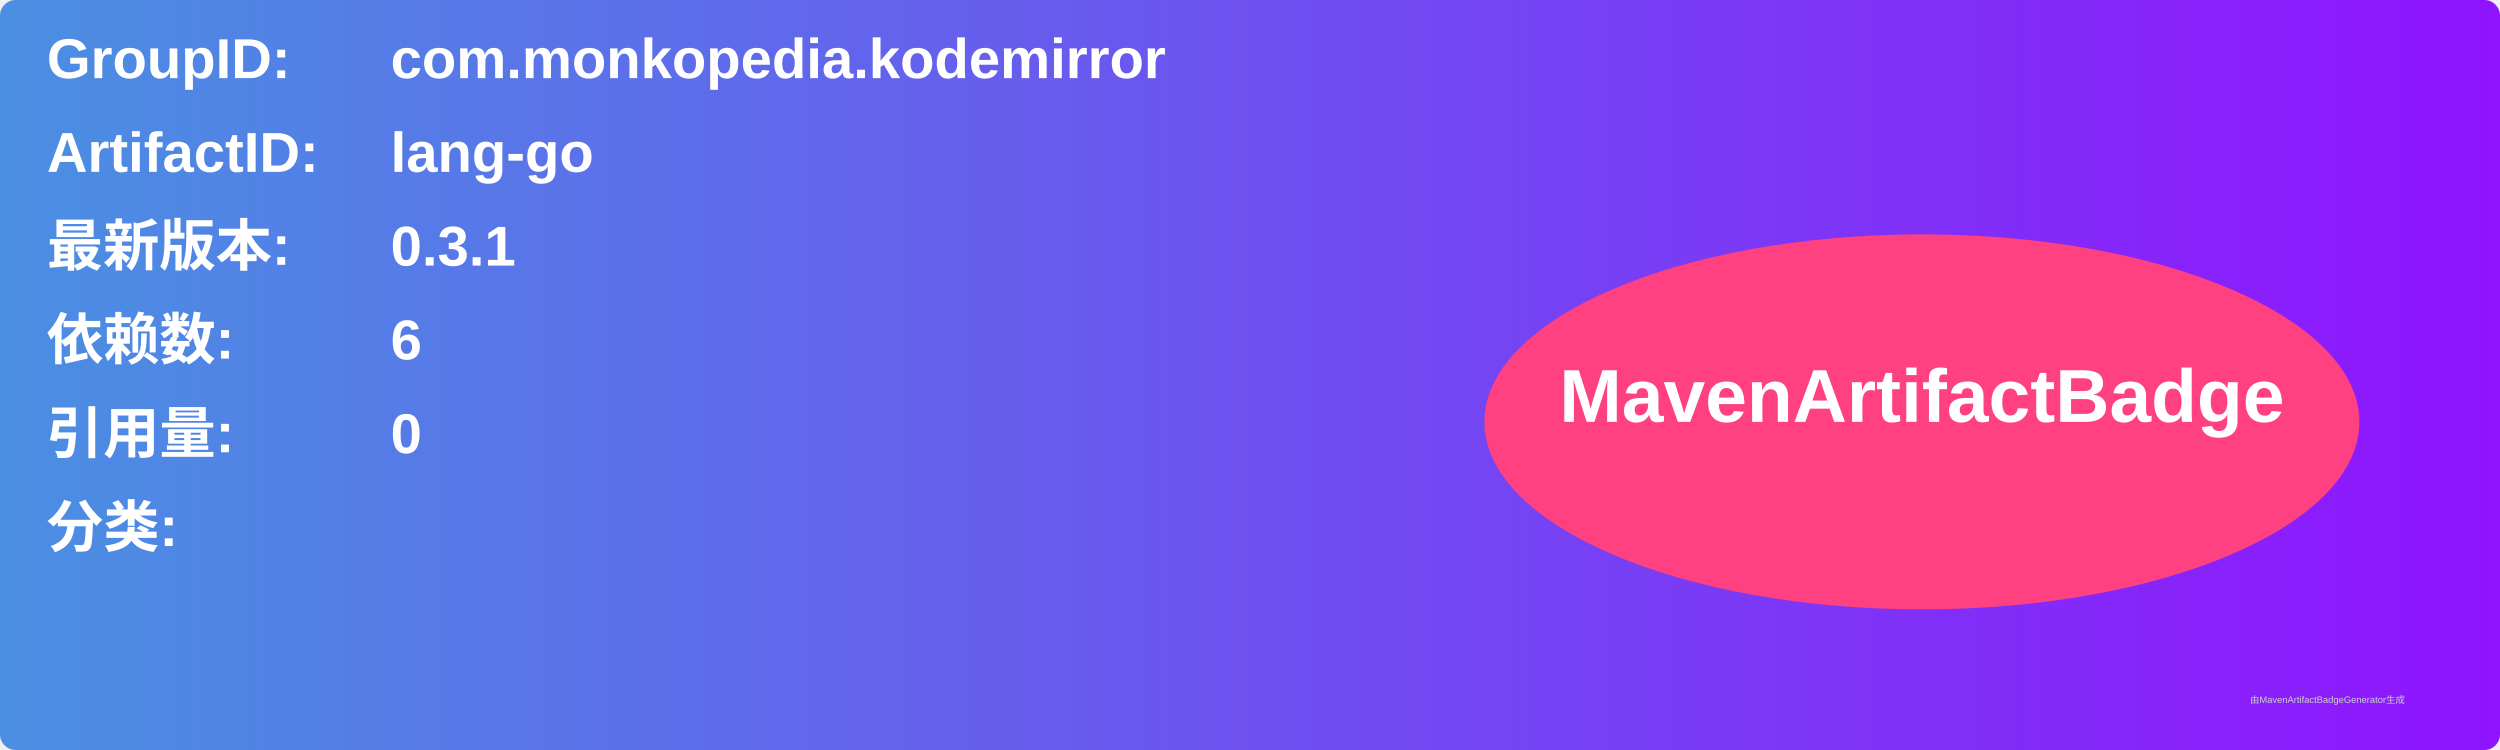
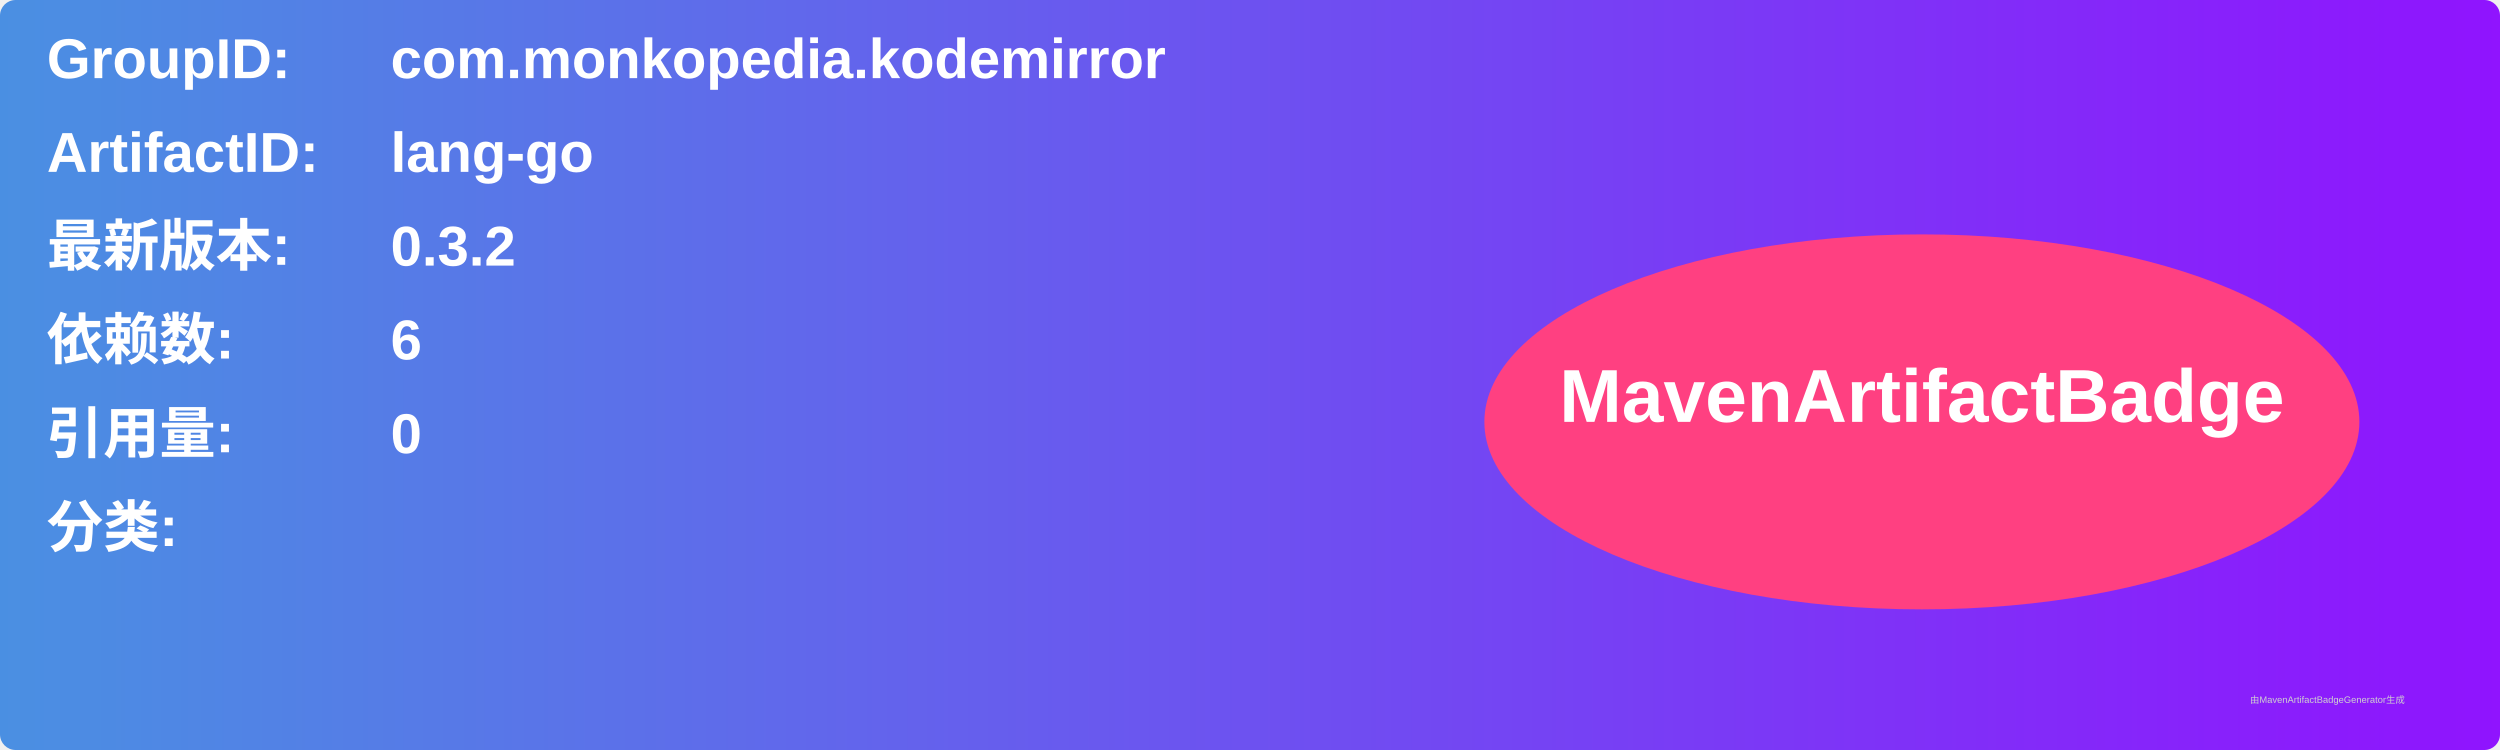
<svg xmlns="http://www.w3.org/2000/svg" width="800" height="240" viewBox="0 0 800 240">
  <linearGradient id="grad" x1="0%" y1="0%" x2="100%" y2="0%">
    <stop offset="0%" stop-color="#4a90e2" />
    <stop offset="100%" stop-color="#9013fe" />
  </linearGradient>
  <rect width="100%" height="100%" rx="5" ry="5" fill="url(#grad)" />
  <g transform="translate(15, 15)">
    <text x="0" y="10" font-family="Arial" font-size="18" fill="white" font-weight="bold" width="260">GroupID:</text>
    <text x="110" y="10" font-family="Arial" font-size="18" fill="white" font-weight="bold" width="460">com.monkopedia.kodemirror</text>
    <text x="0" y="40" font-family="Arial" font-size="18" fill="white" font-weight="bold" width="260">ArtifactID:</text>
    <text x="110" y="40" font-family="Arial" font-size="18" fill="white" font-weight="bold" width="460">lang-go</text>
    <text x="0" y="70" font-family="Arial" font-size="18" fill="white" font-weight="bold">最新版本:</text>
    <text x="110" y="70" font-family="Arial" font-size="18" fill="white" font-weight="bold">
-       <tspan font-weight="bold">0.3.1</tspan>
+       <tspan font-weight="bold">0.3.2</tspan>
    </text>
    <text x="0" y="100" font-family="Arial" font-size="18" fill="white" font-weight="bold">依赖数: </text>
    <text x="110" y="100" font-family="Arial" font-size="18" fill="white">
      <tspan font-weight="bold">6</tspan>
    </text>
    <text x="0" y="130" font-family="Arial" font-size="18" fill="white" font-weight="bold">引用量: </text>
    <text x="110" y="130" font-family="Arial" font-size="18" fill="white">
      <tspan font-weight="bold">0</tspan>
    </text>
    <text x="0" y="160" font-family="Arial" font-size="18" fill="white" font-weight="bold">分类:</text>
    <text x="10" y="190" font-family="Arial" font-size="10" fill="white">
      <tspan font-weight="bold" />
    </text>
    <ellipse cx="600" cy="120" rx="140" ry="60" fill="#ff4081" />
    <text x="600" y="120" text-anchor="middle" font-family="Arial" font-size="24" fill="white" font-weight="bold">MavenArtifactBadge</text>
  </g>
  <text x="720" y="225" font-family="Arial" font-size="3" fill="#d0d0d0">由MavenArtifactBadgeGenerator生成</text>
</svg>
